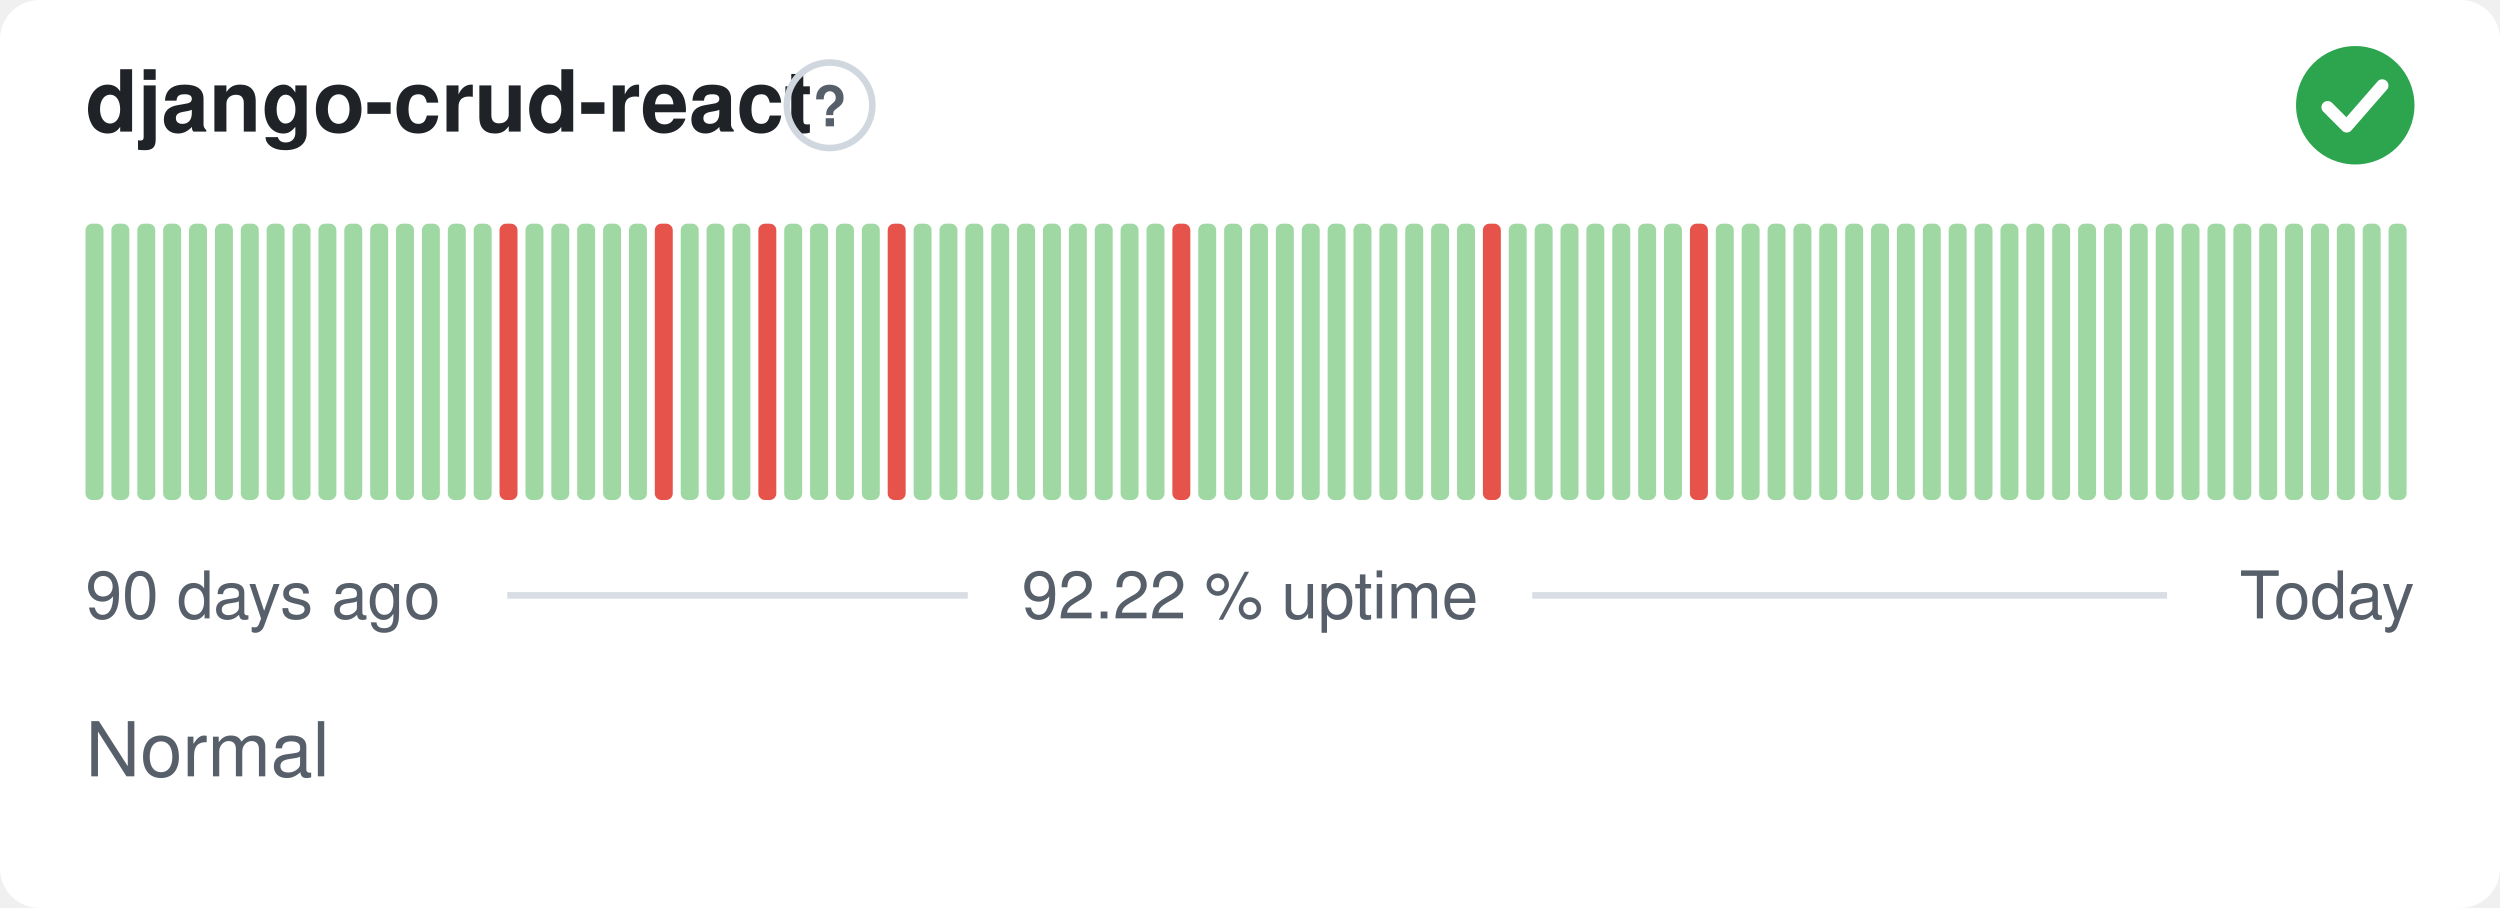
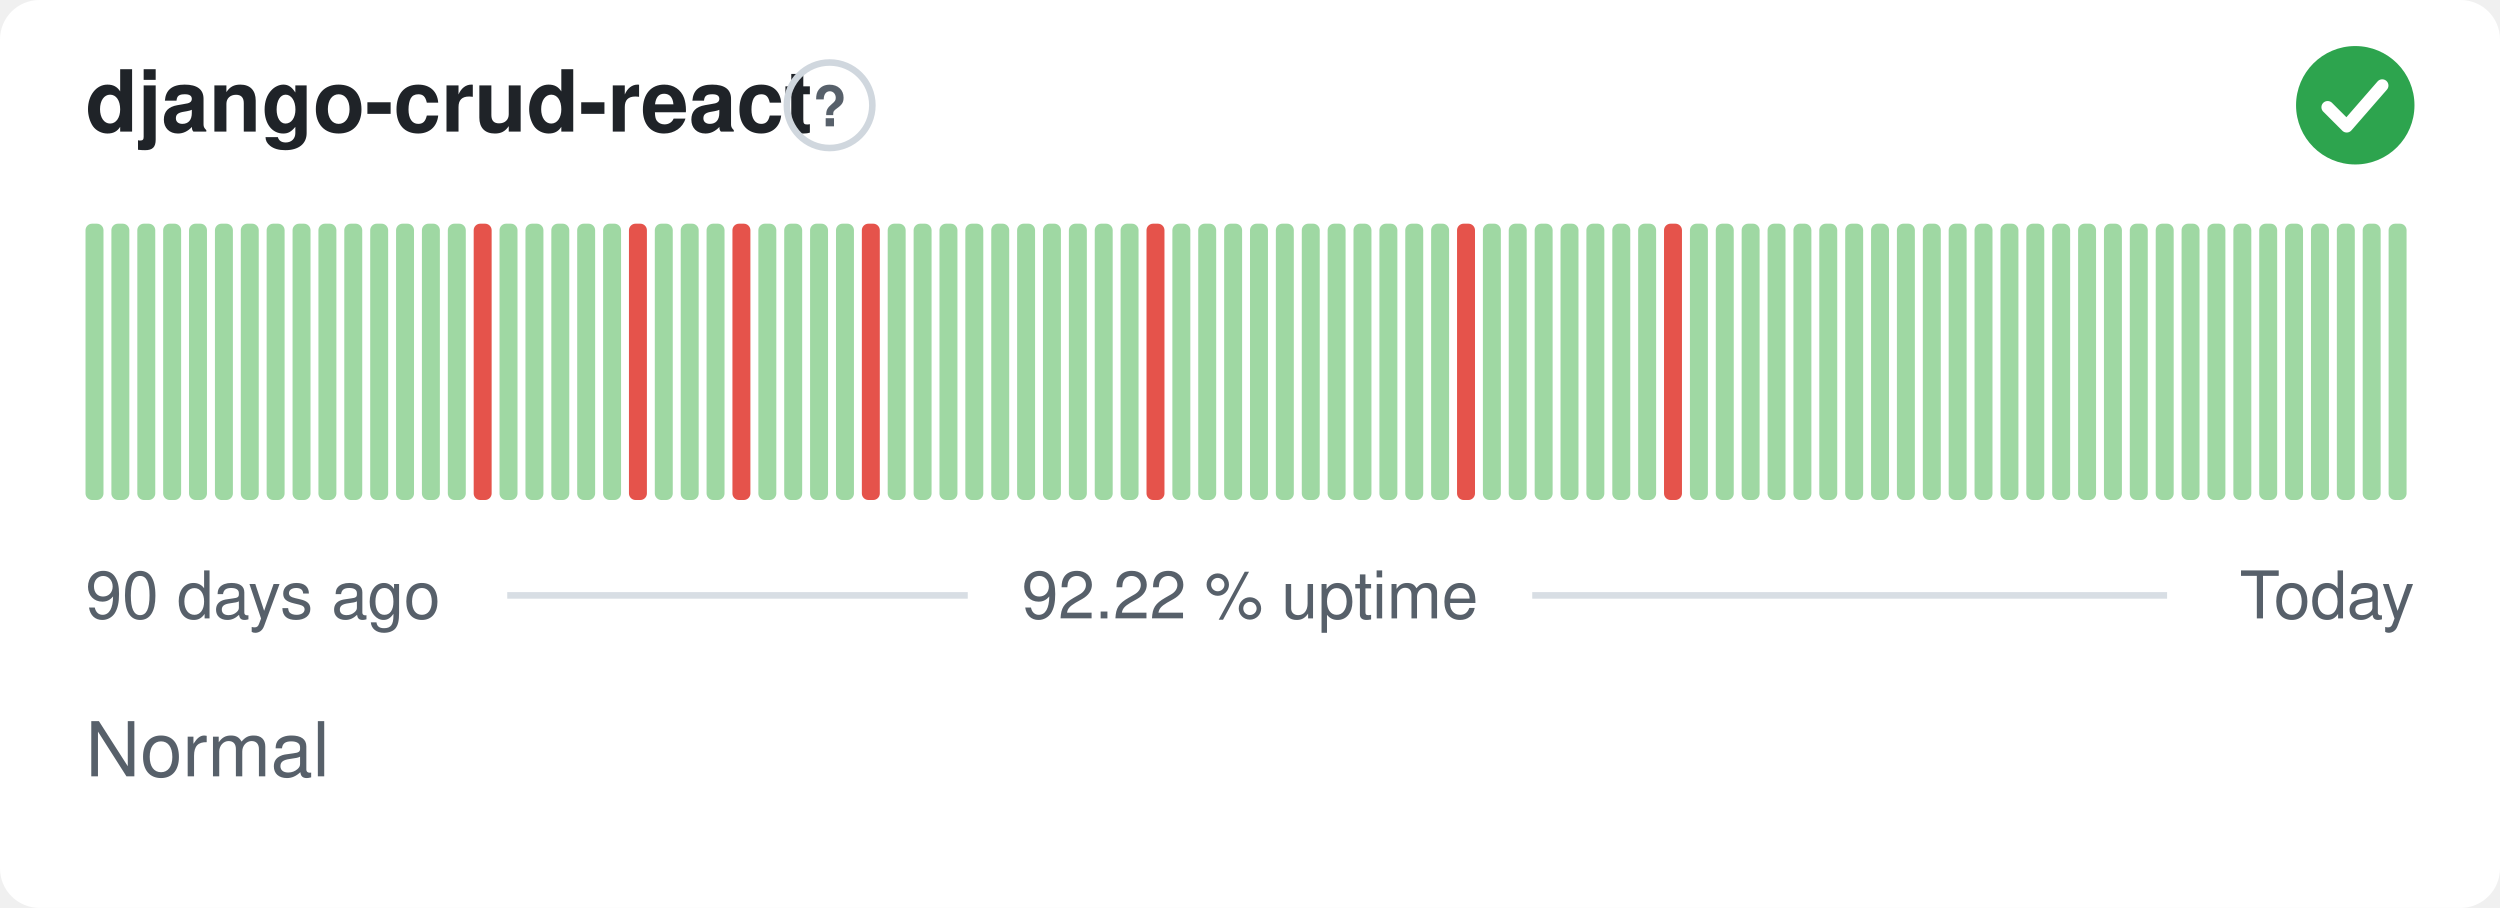
<svg xmlns="http://www.w3.org/2000/svg" width="380" height="138" viewBox="0 0 380 138" role="img" aria-label="django-crud-react: Normal, 92.22 % uptime over the last 90 days" font-family="-apple-system,BlinkMacSystemFont,'Segoe UI',Helvetica,Arial,sans-serif">
  <style>
    @media (prefers-color-scheme: dark) {
      .bg { fill: #0d1117 }
      .title { fill: #e6edf3 }
      .muted { fill: #8b949e }
      .hint { stroke: #30363d }
      .rule { stroke: #30363d }
      .nodata { fill: #21262d }
    }
  </style>
  <rect class="bg" width="380" height="138" rx="6" fill="#ffffff" />
  <text class="title" x="13" y="20" font-size="13" font-weight="600" fill="#1f2328">django-crud-react</text>
  <circle class="hint" cx="126.1" cy="16" r="6.5" fill="none" stroke="#d0d7de" stroke-width="1" />
  <text class="muted" x="126.1" y="19.2" text-anchor="middle" font-size="8.5" font-weight="700" fill="#57606a">?</text>
  <circle cx="358" cy="16" r="9" fill="#2da44e" />
  <path d="M353.80 16.30l2.90 2.90 5.40 -6.20" fill="none" stroke="#fff" stroke-width="1.89" stroke-linecap="round" stroke-linejoin="round" />
  <rect x="13.00" y="34.00" width="2.73" height="42.00" rx="1" fill="#9fd8a3" />
  <rect x="16.93" y="34.00" width="2.73" height="42.00" rx="1" fill="#9fd8a3" />
  <rect x="20.87" y="34.00" width="2.73" height="42.00" rx="1" fill="#9fd8a3" />
  <rect x="24.80" y="34.00" width="2.73" height="42.00" rx="1" fill="#9fd8a3" />
  <rect x="28.73" y="34.00" width="2.73" height="42.00" rx="1" fill="#9fd8a3" />
  <rect x="32.67" y="34.00" width="2.73" height="42.00" rx="1" fill="#9fd8a3" />
  <rect x="36.60" y="34.00" width="2.73" height="42.00" rx="1" fill="#9fd8a3" />
  <rect x="40.53" y="34.00" width="2.73" height="42.00" rx="1" fill="#9fd8a3" />
  <rect x="44.47" y="34.00" width="2.73" height="42.00" rx="1" fill="#9fd8a3" />
  <rect x="48.40" y="34.00" width="2.73" height="42.00" rx="1" fill="#9fd8a3" />
  <rect x="52.33" y="34.00" width="2.73" height="42.00" rx="1" fill="#9fd8a3" />
  <rect x="56.27" y="34.00" width="2.73" height="42.00" rx="1" fill="#9fd8a3" />
  <rect x="60.20" y="34.00" width="2.73" height="42.00" rx="1" fill="#9fd8a3" />
  <rect x="64.13" y="34.00" width="2.73" height="42.00" rx="1" fill="#9fd8a3" />
  <rect x="68.07" y="34.00" width="2.73" height="42.00" rx="1" fill="#9fd8a3" />
-   <rect x="72.00" y="34.00" width="2.73" height="42.00" rx="1" fill="#9fd8a3" />
-   <rect x="75.93" y="34.00" width="2.73" height="42.00" rx="1" fill="#e5534b" />
+   <rect x="72.00" y="34.00" width="2.73" height="42.00" rx="1" fill="#e5534b" />
+   <rect x="75.93" y="34.00" width="2.73" height="42.00" rx="1" fill="#9fd8a3" />
  <rect x="79.87" y="34.00" width="2.73" height="42.00" rx="1" fill="#9fd8a3" />
  <rect x="83.80" y="34.00" width="2.73" height="42.00" rx="1" fill="#9fd8a3" />
  <rect x="87.73" y="34.00" width="2.73" height="42.00" rx="1" fill="#9fd8a3" />
  <rect x="91.67" y="34.00" width="2.73" height="42.00" rx="1" fill="#9fd8a3" />
-   <rect x="95.60" y="34.00" width="2.73" height="42.00" rx="1" fill="#9fd8a3" />
-   <rect x="99.53" y="34.00" width="2.73" height="42.00" rx="1" fill="#e5534b" />
+   <rect x="95.60" y="34.00" width="2.73" height="42.00" rx="1" fill="#e5534b" />
+   <rect x="99.53" y="34.00" width="2.73" height="42.00" rx="1" fill="#9fd8a3" />
  <rect x="103.47" y="34.00" width="2.73" height="42.00" rx="1" fill="#9fd8a3" />
  <rect x="107.40" y="34.00" width="2.73" height="42.00" rx="1" fill="#9fd8a3" />
-   <rect x="111.33" y="34.00" width="2.73" height="42.00" rx="1" fill="#9fd8a3" />
-   <rect x="115.27" y="34.00" width="2.73" height="42.00" rx="1" fill="#e5534b" />
+   <rect x="111.33" y="34.00" width="2.73" height="42.00" rx="1" fill="#e5534b" />
+   <rect x="115.27" y="34.00" width="2.73" height="42.00" rx="1" fill="#9fd8a3" />
  <rect x="119.20" y="34.00" width="2.73" height="42.00" rx="1" fill="#9fd8a3" />
  <rect x="123.13" y="34.00" width="2.73" height="42.00" rx="1" fill="#9fd8a3" />
  <rect x="127.07" y="34.00" width="2.73" height="42.00" rx="1" fill="#9fd8a3" />
-   <rect x="131.00" y="34.00" width="2.73" height="42.00" rx="1" fill="#9fd8a3" />
-   <rect x="134.93" y="34.00" width="2.73" height="42.00" rx="1" fill="#e5534b" />
+   <rect x="131.00" y="34.00" width="2.73" height="42.00" rx="1" fill="#e5534b" />
+   <rect x="134.93" y="34.00" width="2.73" height="42.00" rx="1" fill="#9fd8a3" />
  <rect x="138.87" y="34.00" width="2.73" height="42.00" rx="1" fill="#9fd8a3" />
  <rect x="142.80" y="34.00" width="2.73" height="42.00" rx="1" fill="#9fd8a3" />
  <rect x="146.73" y="34.00" width="2.73" height="42.00" rx="1" fill="#9fd8a3" />
  <rect x="150.67" y="34.00" width="2.73" height="42.00" rx="1" fill="#9fd8a3" />
  <rect x="154.60" y="34.00" width="2.73" height="42.00" rx="1" fill="#9fd8a3" />
  <rect x="158.53" y="34.00" width="2.73" height="42.00" rx="1" fill="#9fd8a3" />
  <rect x="162.47" y="34.00" width="2.73" height="42.00" rx="1" fill="#9fd8a3" />
  <rect x="166.40" y="34.00" width="2.73" height="42.00" rx="1" fill="#9fd8a3" />
  <rect x="170.33" y="34.00" width="2.73" height="42.00" rx="1" fill="#9fd8a3" />
-   <rect x="174.27" y="34.00" width="2.73" height="42.00" rx="1" fill="#9fd8a3" />
-   <rect x="178.20" y="34.00" width="2.73" height="42.00" rx="1" fill="#e5534b" />
+   <rect x="174.27" y="34.00" width="2.73" height="42.00" rx="1" fill="#e5534b" />
+   <rect x="178.20" y="34.00" width="2.73" height="42.00" rx="1" fill="#9fd8a3" />
  <rect x="182.13" y="34.00" width="2.73" height="42.00" rx="1" fill="#9fd8a3" />
  <rect x="186.07" y="34.00" width="2.73" height="42.00" rx="1" fill="#9fd8a3" />
  <rect x="190.00" y="34.00" width="2.73" height="42.00" rx="1" fill="#9fd8a3" />
  <rect x="193.93" y="34.00" width="2.73" height="42.00" rx="1" fill="#9fd8a3" />
  <rect x="197.87" y="34.00" width="2.73" height="42.00" rx="1" fill="#9fd8a3" />
  <rect x="201.80" y="34.00" width="2.73" height="42.00" rx="1" fill="#9fd8a3" />
  <rect x="205.73" y="34.00" width="2.73" height="42.00" rx="1" fill="#9fd8a3" />
  <rect x="209.67" y="34.00" width="2.73" height="42.00" rx="1" fill="#9fd8a3" />
  <rect x="213.60" y="34.00" width="2.73" height="42.00" rx="1" fill="#9fd8a3" />
  <rect x="217.53" y="34.00" width="2.73" height="42.00" rx="1" fill="#9fd8a3" />
-   <rect x="221.47" y="34.00" width="2.73" height="42.00" rx="1" fill="#9fd8a3" />
-   <rect x="225.40" y="34.00" width="2.73" height="42.00" rx="1" fill="#e5534b" />
+   <rect x="221.47" y="34.00" width="2.73" height="42.00" rx="1" fill="#e5534b" />
+   <rect x="225.40" y="34.00" width="2.73" height="42.00" rx="1" fill="#9fd8a3" />
  <rect x="229.33" y="34.00" width="2.73" height="42.00" rx="1" fill="#9fd8a3" />
  <rect x="233.27" y="34.00" width="2.73" height="42.00" rx="1" fill="#9fd8a3" />
  <rect x="237.20" y="34.00" width="2.73" height="42.00" rx="1" fill="#9fd8a3" />
  <rect x="241.13" y="34.00" width="2.73" height="42.00" rx="1" fill="#9fd8a3" />
  <rect x="245.07" y="34.00" width="2.73" height="42.00" rx="1" fill="#9fd8a3" />
  <rect x="249.00" y="34.00" width="2.73" height="42.00" rx="1" fill="#9fd8a3" />
-   <rect x="252.93" y="34.00" width="2.73" height="42.00" rx="1" fill="#9fd8a3" />
-   <rect x="256.87" y="34.00" width="2.73" height="42.00" rx="1" fill="#e5534b" />
+   <rect x="252.93" y="34.00" width="2.73" height="42.00" rx="1" fill="#e5534b" />
+   <rect x="256.87" y="34.00" width="2.73" height="42.00" rx="1" fill="#9fd8a3" />
  <rect x="260.80" y="34.00" width="2.73" height="42.00" rx="1" fill="#9fd8a3" />
  <rect x="264.73" y="34.00" width="2.73" height="42.00" rx="1" fill="#9fd8a3" />
  <rect x="268.67" y="34.00" width="2.73" height="42.00" rx="1" fill="#9fd8a3" />
  <rect x="272.60" y="34.00" width="2.73" height="42.00" rx="1" fill="#9fd8a3" />
  <rect x="276.53" y="34.00" width="2.73" height="42.00" rx="1" fill="#9fd8a3" />
  <rect x="280.47" y="34.00" width="2.73" height="42.00" rx="1" fill="#9fd8a3" />
  <rect x="284.40" y="34.00" width="2.73" height="42.00" rx="1" fill="#9fd8a3" />
  <rect x="288.33" y="34.00" width="2.73" height="42.00" rx="1" fill="#9fd8a3" />
  <rect x="292.27" y="34.00" width="2.73" height="42.00" rx="1" fill="#9fd8a3" />
  <rect x="296.20" y="34.00" width="2.73" height="42.00" rx="1" fill="#9fd8a3" />
  <rect x="300.13" y="34.00" width="2.73" height="42.00" rx="1" fill="#9fd8a3" />
  <rect x="304.07" y="34.00" width="2.73" height="42.00" rx="1" fill="#9fd8a3" />
  <rect x="308.00" y="34.00" width="2.73" height="42.00" rx="1" fill="#9fd8a3" />
  <rect x="311.93" y="34.00" width="2.73" height="42.00" rx="1" fill="#9fd8a3" />
  <rect x="315.87" y="34.00" width="2.73" height="42.00" rx="1" fill="#9fd8a3" />
  <rect x="319.80" y="34.00" width="2.73" height="42.00" rx="1" fill="#9fd8a3" />
  <rect x="323.73" y="34.00" width="2.73" height="42.00" rx="1" fill="#9fd8a3" />
  <rect x="327.67" y="34.00" width="2.73" height="42.00" rx="1" fill="#9fd8a3" />
  <rect x="331.60" y="34.00" width="2.73" height="42.00" rx="1" fill="#9fd8a3" />
  <rect x="335.53" y="34.00" width="2.73" height="42.00" rx="1" fill="#9fd8a3" />
  <rect x="339.47" y="34.00" width="2.73" height="42.00" rx="1" fill="#9fd8a3" />
  <rect x="343.40" y="34.00" width="2.73" height="42.00" rx="1" fill="#9fd8a3" />
  <rect x="347.33" y="34.00" width="2.73" height="42.00" rx="1" fill="#9fd8a3" />
  <rect x="351.27" y="34.00" width="2.73" height="42.00" rx="1" fill="#9fd8a3" />
  <rect x="355.20" y="34.00" width="2.73" height="42.00" rx="1" fill="#9fd8a3" />
  <rect x="359.13" y="34.00" width="2.73" height="42.00" rx="1" fill="#9fd8a3" />
  <rect x="363.07" y="34.00" width="2.73" height="42.00" rx="1" fill="#9fd8a3" />
  <text class="muted" x="13" y="94" font-size="10" fill="#57606a">90 days ago</text>
  <text class="muted" x="190" y="94" text-anchor="middle" font-size="10" fill="#57606a">92.22 % uptime</text>
  <text class="muted" x="367" y="94" text-anchor="end" font-size="10" fill="#57606a">Today</text>
  <line class="rule" x1="77.1" y1="90.5" x2="147.1" y2="90.5" stroke="#d8dee4" stroke-width="1" />
  <line class="rule" x1="232.9" y1="90.5" x2="329.4" y2="90.5" stroke="#d8dee4" stroke-width="1" />
  <text class="muted" x="13" y="118" font-size="11.5" fill="#57606a">Normal</text>
</svg>
